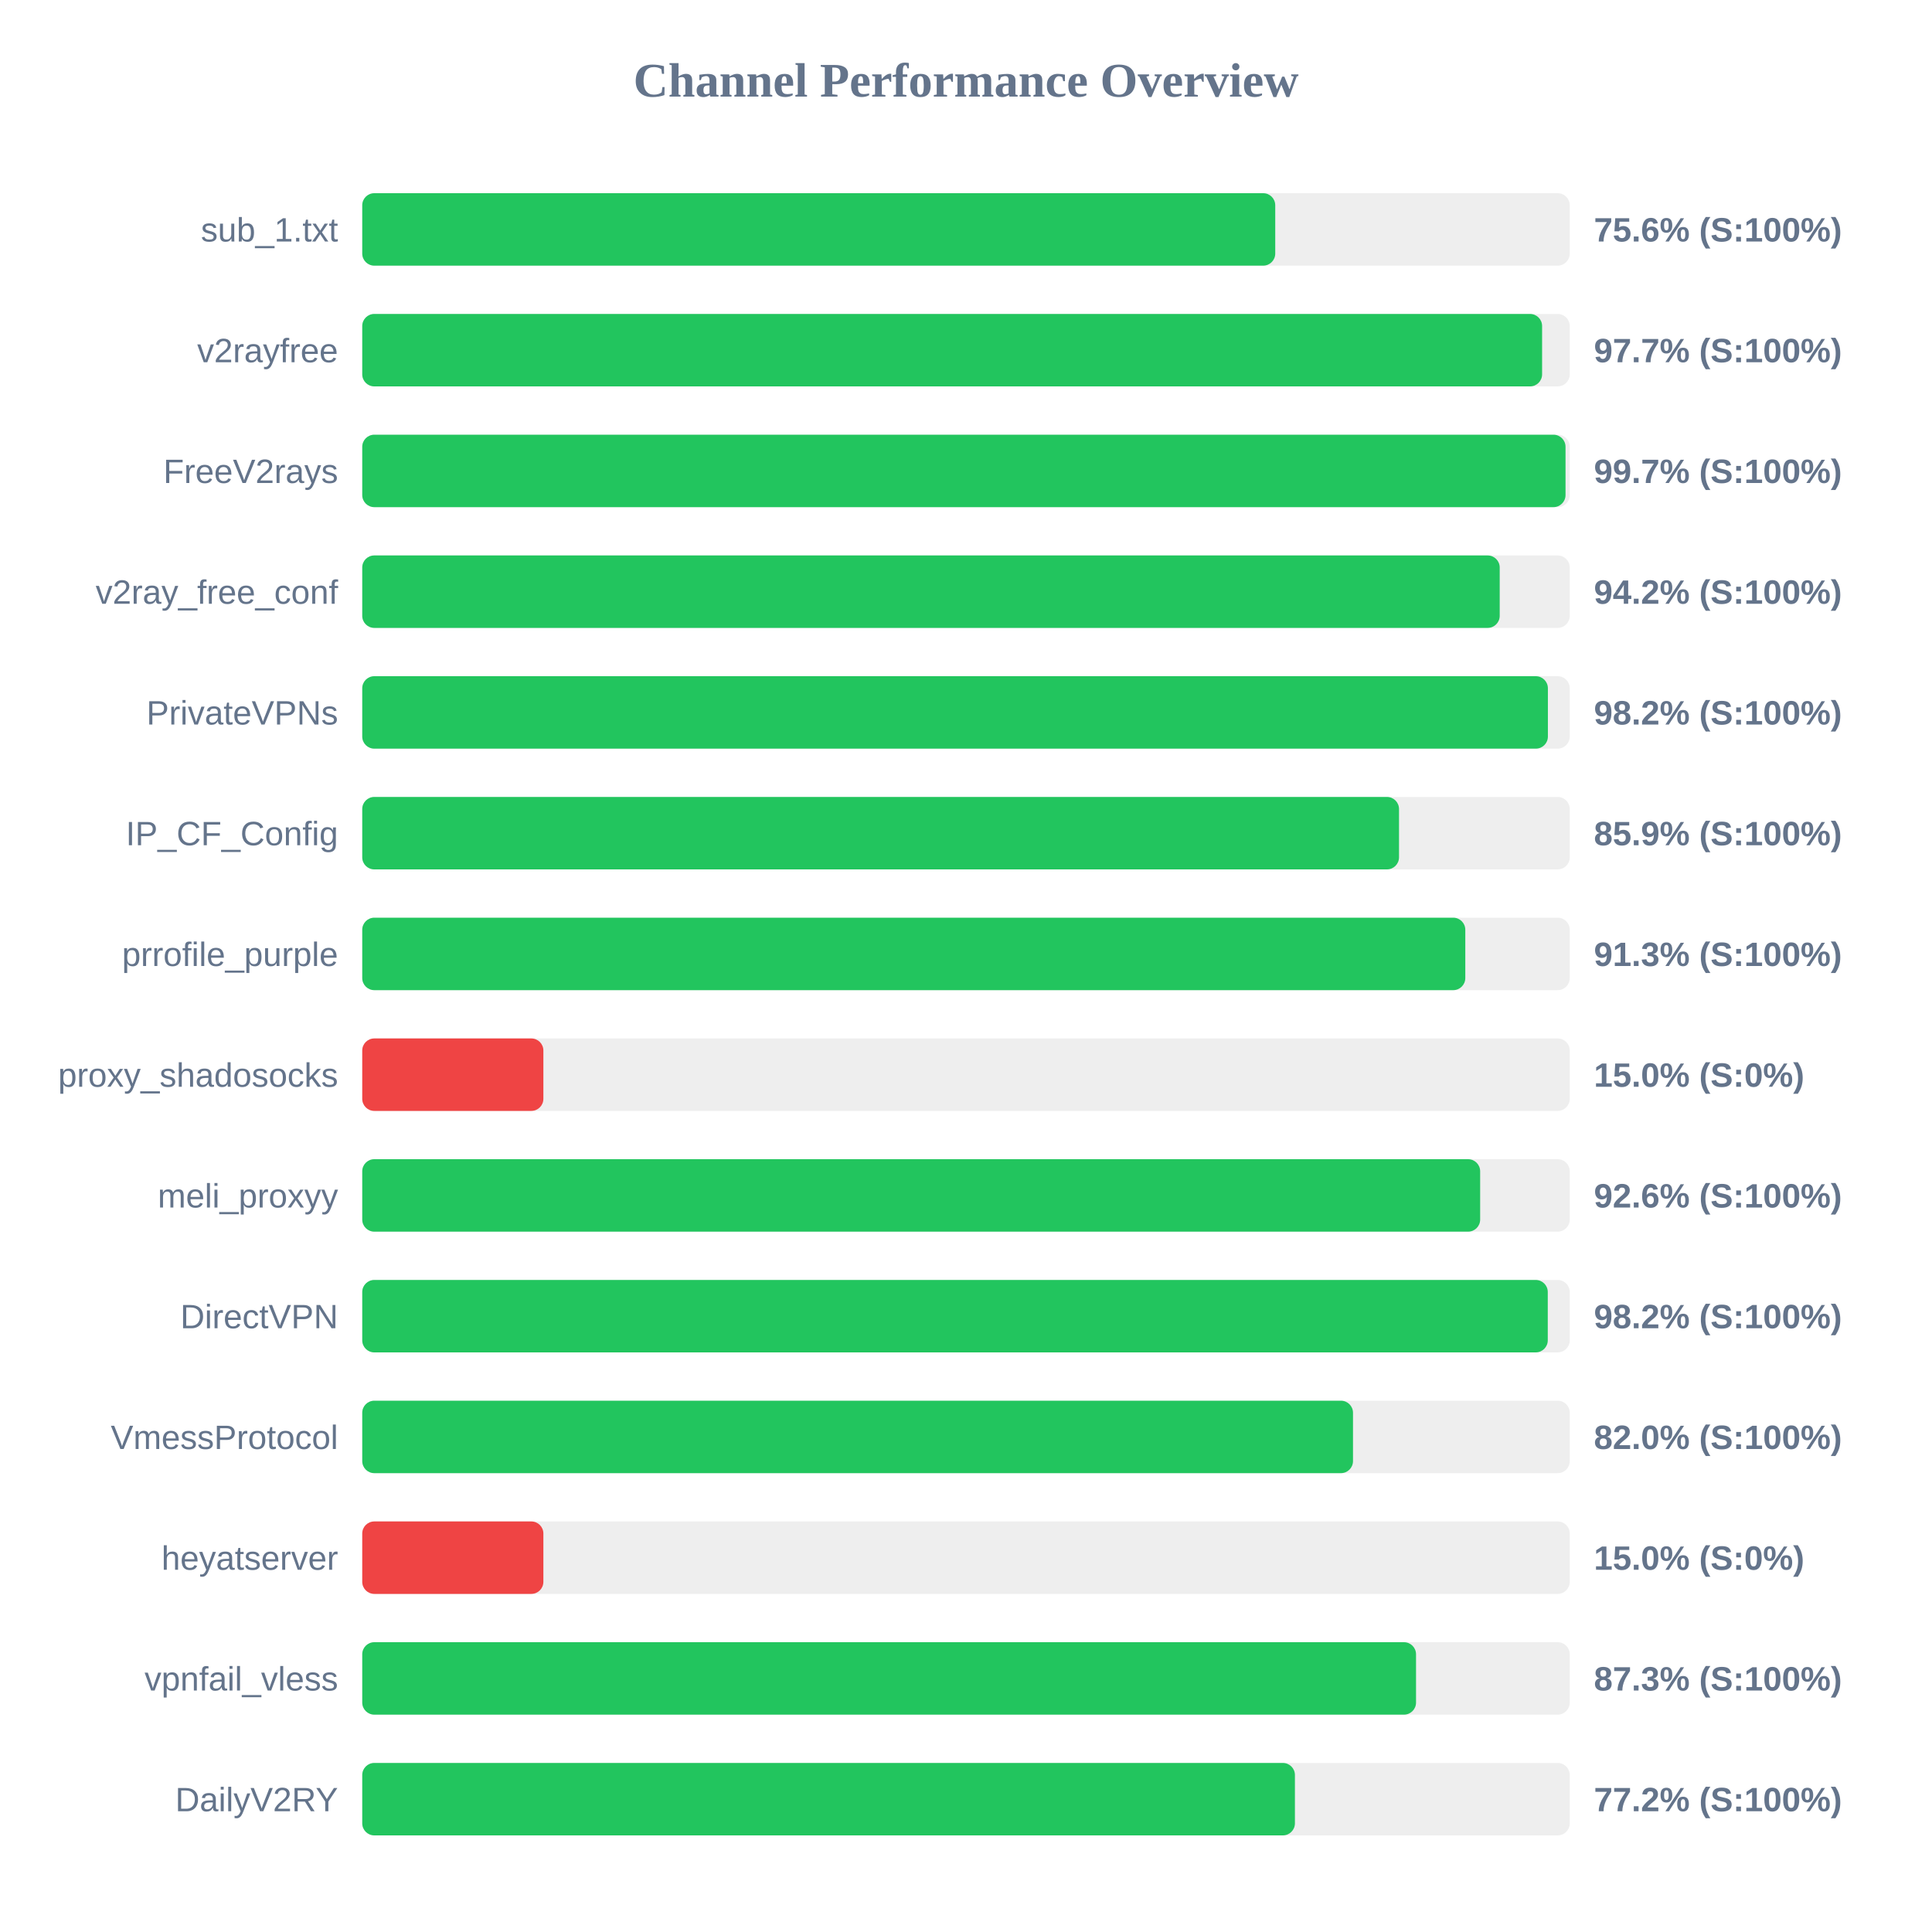
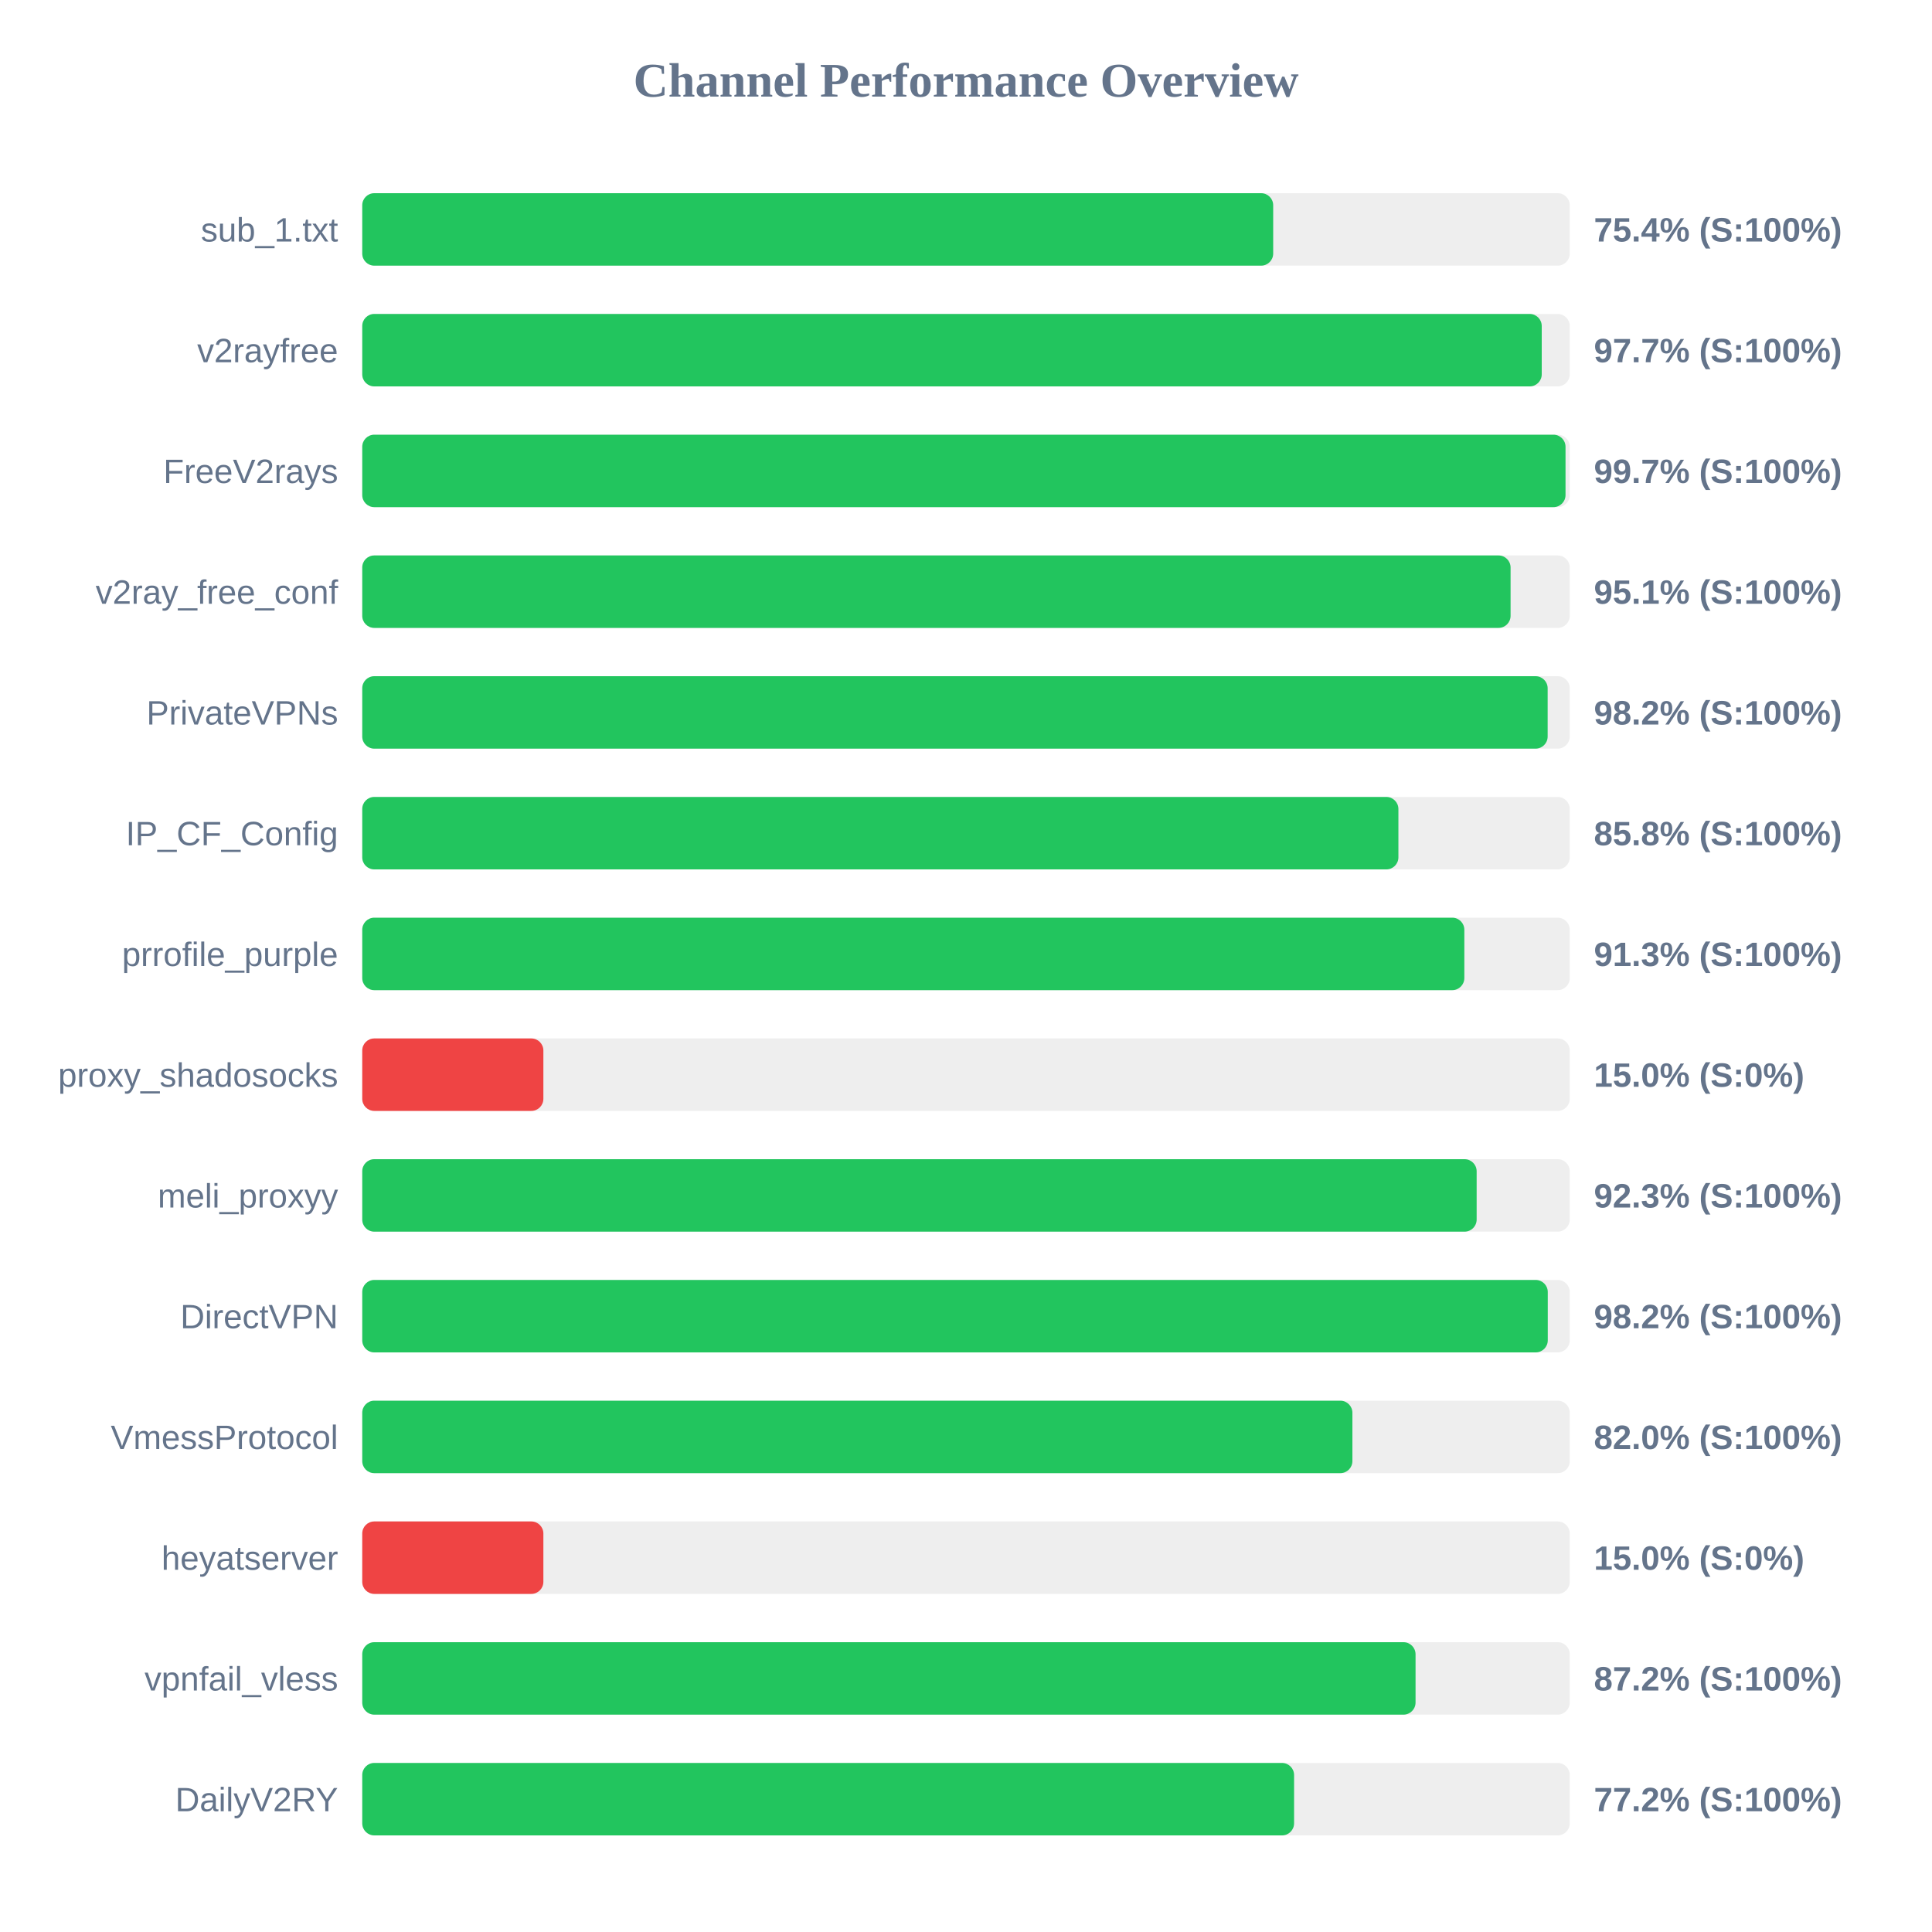
<svg xmlns="http://www.w3.org/2000/svg" width="800" height="800" version="1.1">
  <style>
        .row { font: 14px Arial; fill: #64748b; }
        .score { font: bold 14px Arial; fill: #64748b; }
    </style>
  <text x="400" y="40" text-anchor="middle" font-size="20px" font-weight="bold" fill="#64748b">Channel Performance Overview</text>
  <rect x="150" y="80" width="500" height="30" fill="#eee" rx="5" />
-   <rect x="150" y="80" width="378.05" height="30" fill="#22c55e" rx="5" />
+   <rect x="150" y="80" width="377.2" height="30" fill="#22c55e" rx="5" />
  <text x="140" y="100" text-anchor="end" class="row">sub_1.txt</text>
-   <text x="660" y="100" text-anchor="start" class="score">75.6% (S:100%)</text>
+   <text x="660" y="100" text-anchor="start" class="score">75.4% (S:100%)</text>
  <rect x="150" y="130" width="500" height="30" fill="#eee" rx="5" />
-   <rect x="150" y="130" width="488.55" height="30" fill="#22c55e" rx="5" />
+   <rect x="150" y="130" width="488.4" height="30" fill="#22c55e" rx="5" />
  <text x="140" y="150" text-anchor="end" class="row">v2rayfree</text>
  <text x="660" y="150" text-anchor="start" class="score">97.7% (S:100%)</text>
  <rect x="150" y="180" width="500" height="30" fill="#eee" rx="5" />
  <rect x="150" y="180" width="498.25" height="30" fill="#22c55e" rx="5" />
  <text x="140" y="200" text-anchor="end" class="row">FreeV2rays</text>
  <text x="660" y="200" text-anchor="start" class="score">99.7% (S:100%)</text>
  <rect x="150" y="230" width="500" height="30" fill="#eee" rx="5" />
-   <rect x="150" y="230" width="471.0" height="30" fill="#22c55e" rx="5" />
+   <rect x="150" y="230" width="475.5" height="30" fill="#22c55e" rx="5" />
  <text x="140" y="250" text-anchor="end" class="row">v2ray_free_conf</text>
-   <text x="660" y="250" text-anchor="start" class="score">94.2% (S:100%)</text>
+   <text x="660" y="250" text-anchor="start" class="score">95.1% (S:100%)</text>
  <rect x="150" y="280" width="500" height="30" fill="#eee" rx="5" />
-   <rect x="150" y="280" width="490.95" height="30" fill="#22c55e" rx="5" />
+   <rect x="150" y="280" width="490.85" height="30" fill="#22c55e" rx="5" />
  <text x="140" y="300" text-anchor="end" class="row">PrivateVPNs</text>
  <text x="660" y="300" text-anchor="start" class="score">98.2% (S:100%)</text>
  <rect x="150" y="330" width="500" height="30" fill="#eee" rx="5" />
-   <rect x="150" y="330" width="429.3" height="30" fill="#22c55e" rx="5" />
+   <rect x="150" y="330" width="429.05" height="30" fill="#22c55e" rx="5" />
  <text x="140" y="350" text-anchor="end" class="row">IP_CF_Config</text>
-   <text x="660" y="350" text-anchor="start" class="score">85.9% (S:100%)</text>
+   <text x="660" y="350" text-anchor="start" class="score">85.8% (S:100%)</text>
  <rect x="150" y="380" width="500" height="30" fill="#eee" rx="5" />
-   <rect x="150" y="380" width="456.75" height="30" fill="#22c55e" rx="5" />
+   <rect x="150" y="380" width="456.35" height="30" fill="#22c55e" rx="5" />
  <text x="140" y="400" text-anchor="end" class="row">prrofile_purple</text>
  <text x="660" y="400" text-anchor="start" class="score">91.3% (S:100%)</text>
  <rect x="150" y="430" width="500" height="30" fill="#eee" rx="5" />
  <rect x="150" y="430" width="75.0" height="30" fill="#ef4444" rx="5" />
  <text x="140" y="450" text-anchor="end" class="row">proxy_shadosocks</text>
  <text x="660" y="450" text-anchor="start" class="score">15.0% (S:0%)</text>
  <rect x="150" y="480" width="500" height="30" fill="#eee" rx="5" />
-   <rect x="150" y="480" width="462.9" height="30" fill="#22c55e" rx="5" />
+   <rect x="150" y="480" width="461.45" height="30" fill="#22c55e" rx="5" />
  <text x="140" y="500" text-anchor="end" class="row">meli_proxyy</text>
-   <text x="660" y="500" text-anchor="start" class="score">92.6% (S:100%)</text>
+   <text x="660" y="500" text-anchor="start" class="score">92.3% (S:100%)</text>
  <rect x="150" y="530" width="500" height="30" fill="#eee" rx="5" />
  <rect x="150" y="530" width="490.9" height="30" fill="#22c55e" rx="5" />
  <text x="140" y="550" text-anchor="end" class="row">DirectVPN</text>
  <text x="660" y="550" text-anchor="start" class="score">98.2% (S:100%)</text>
  <rect x="150" y="580" width="500" height="30" fill="#eee" rx="5" />
-   <rect x="150" y="580" width="410.25" height="30" fill="#22c55e" rx="5" />
+   <rect x="150" y="580" width="410.0" height="30" fill="#22c55e" rx="5" />
  <text x="140" y="600" text-anchor="end" class="row">VmessProtocol</text>
  <text x="660" y="600" text-anchor="start" class="score">82.0% (S:100%)</text>
  <rect x="150" y="630" width="500" height="30" fill="#eee" rx="5" />
  <rect x="150" y="630" width="75.0" height="30" fill="#ef4444" rx="5" />
  <text x="140" y="650" text-anchor="end" class="row">heyatserver</text>
  <text x="660" y="650" text-anchor="start" class="score">15.0% (S:0%)</text>
  <rect x="150" y="680" width="500" height="30" fill="#eee" rx="5" />
-   <rect x="150" y="680" width="436.35" height="30" fill="#22c55e" rx="5" />
+   <rect x="150" y="680" width="436.15" height="30" fill="#22c55e" rx="5" />
  <text x="140" y="700" text-anchor="end" class="row">vpnfail_vless</text>
-   <text x="660" y="700" text-anchor="start" class="score">87.3% (S:100%)</text>
+   <text x="660" y="700" text-anchor="start" class="score">87.2% (S:100%)</text>
  <rect x="150" y="730" width="500" height="30" fill="#eee" rx="5" />
-   <rect x="150" y="730" width="386.2" height="30" fill="#22c55e" rx="5" />
+   <rect x="150" y="730" width="385.85" height="30" fill="#22c55e" rx="5" />
  <text x="140" y="750" text-anchor="end" class="row">DailyV2RY</text>
  <text x="660" y="750" text-anchor="start" class="score">77.2% (S:100%)</text>
</svg>
